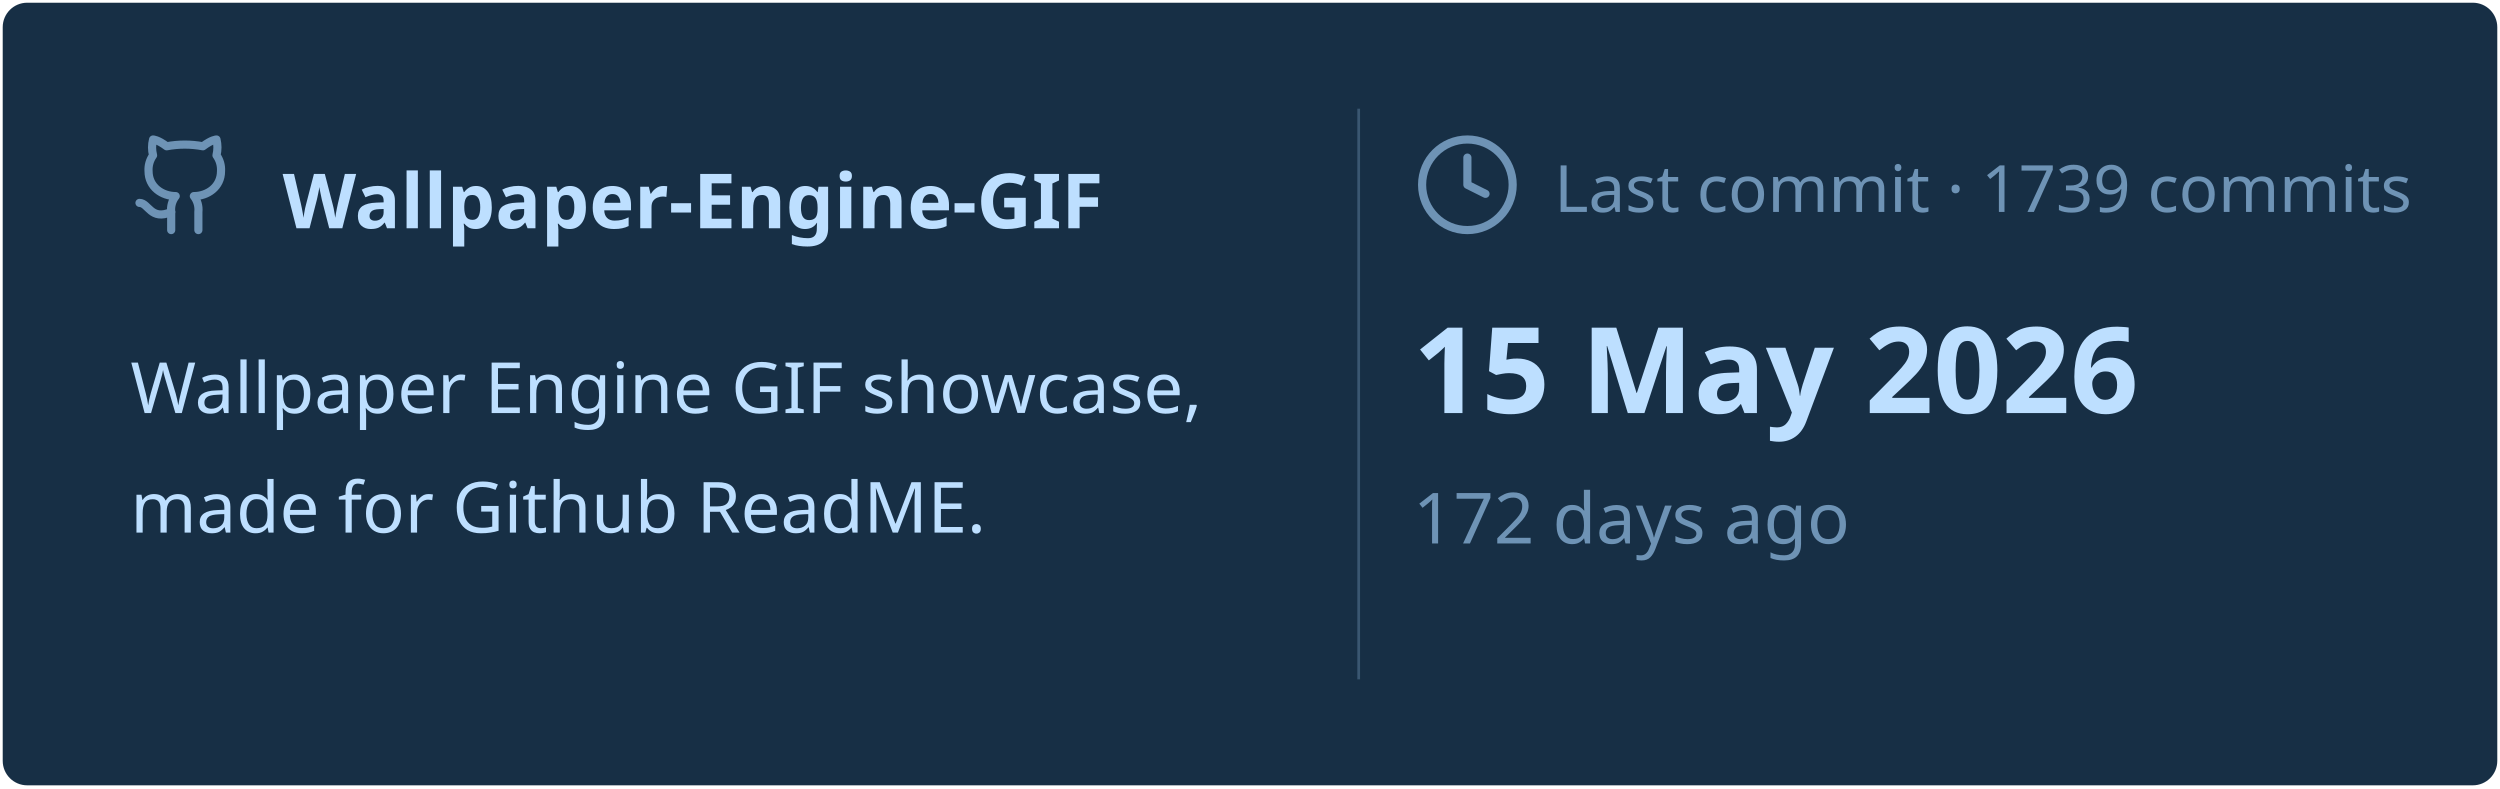
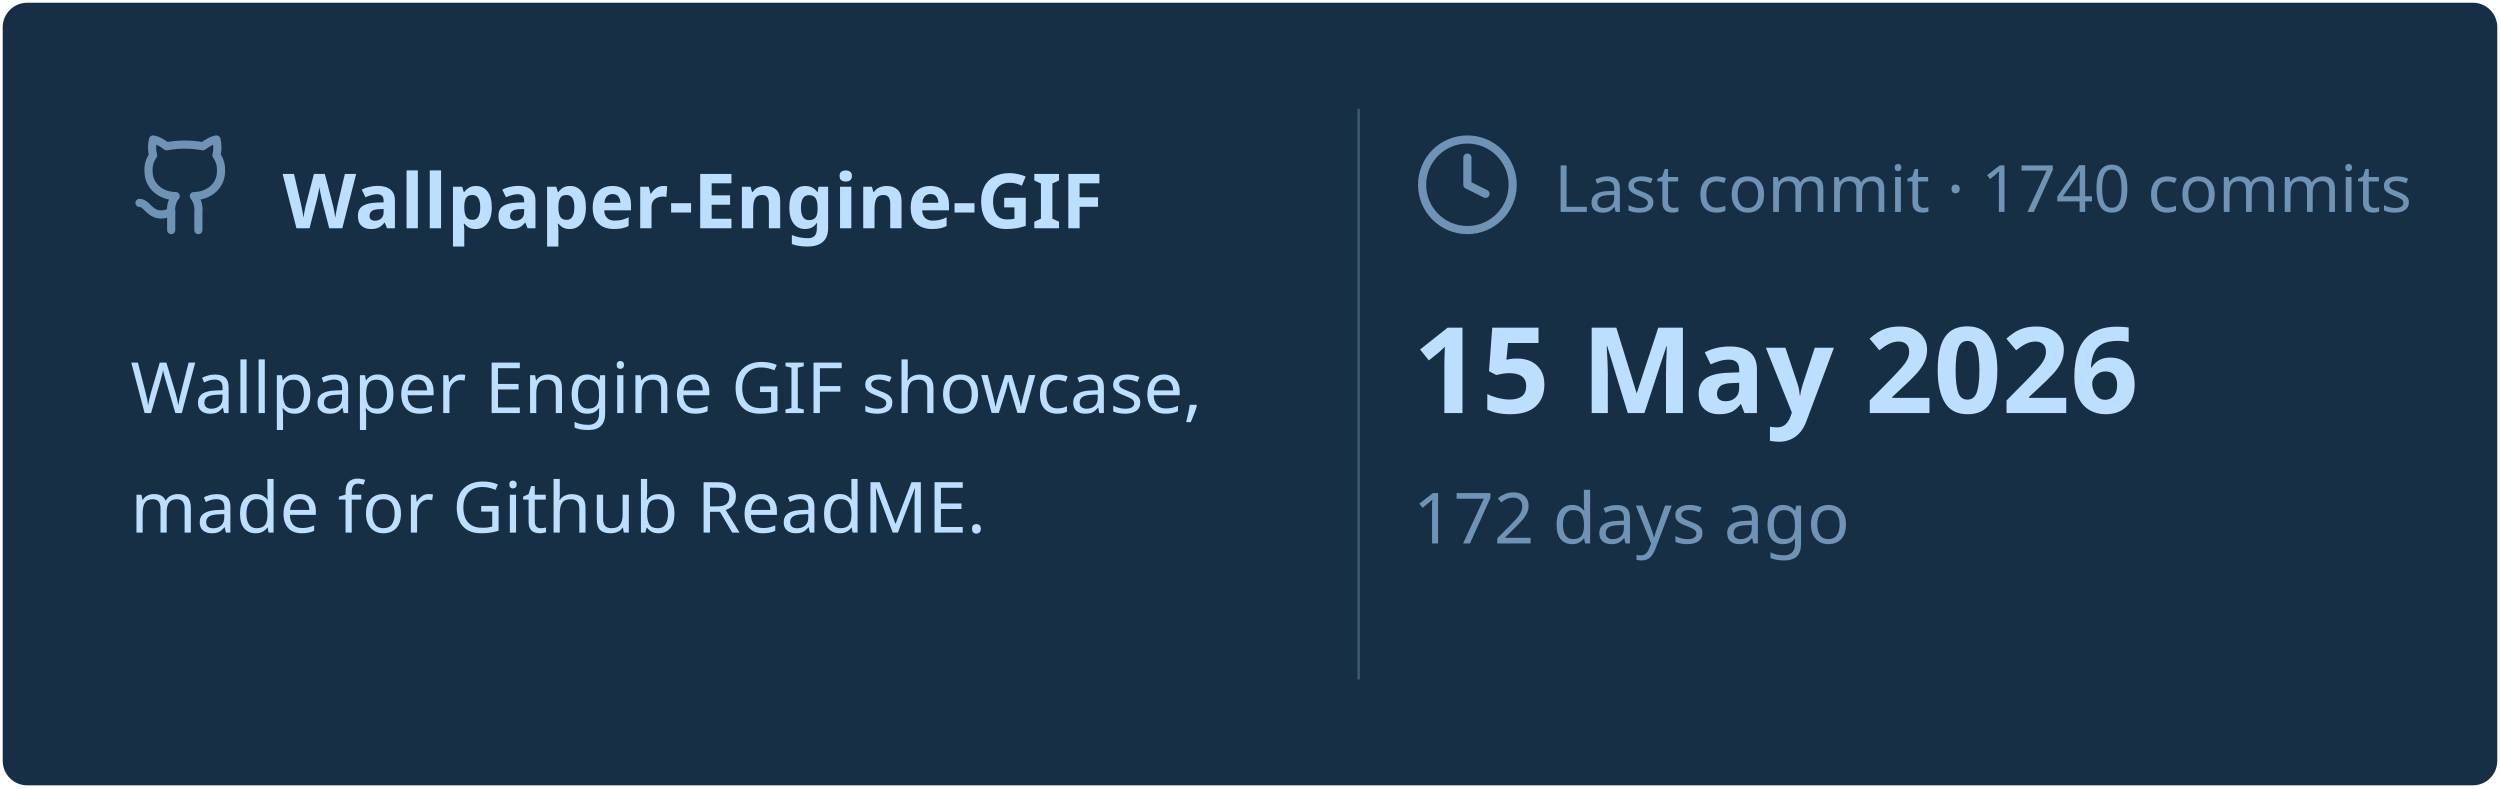
<svg xmlns="http://www.w3.org/2000/svg" viewBox="0 0 460 145" width="460px" height="145px">
  <rect stroke="#000000" stroke-opacity="0" fill="#172F45" rx="4.5" x="0.5" y="0.5" width="459" height="144" />
  <g transform="translate(24, 42)">
    <svg x="0" y="-18" width="20" height="20" viewBox="0 0 24 24" fill="none" stroke="#6E93B5" stroke-width="1.8" stroke-linecap="round" stroke-linejoin="round">
      <path d="M15 22v-4a4.8 4.8 0 0 0-1-3.5c3 0 6-2 6-5.5.08-1.25-.27-2.48-1-3.5.28-1.15.28-2.35 0-3.5 0 0-1 0-3 1.5-2.64-.5-5.36-.5-8 0C6 2 5 2 5 2c-.3 1.15-.3 2.35 0 3.5A5.403 5.403 0 0 0 4 9c0 3.5 3 5.5 6 5.5-.39.49-.68 1.05-.85 1.65-.17.6-.22 1.23-.15 1.85v4" />
      <path d="M9 18c-4.51 2-5-2-7-2" />
    </svg>
    <text x="28" y="0" font-family="&quot;Segoe UI&quot;, Ubuntu, sans-serif" font-size="14" font-weight="700" fill="#BDDFFF">Wallpaper-Engine-GIF</text>
  </g>
  <text x="24" y="76" font-family="&quot;Segoe UI&quot;, Ubuntu, sans-serif" font-size="13" font-weight="400" fill="#BDDFFF">Wallpaper Engine GIF showcase,</text>
  <text x="24" y="98" font-family="&quot;Segoe UI&quot;, Ubuntu, sans-serif" font-size="13" font-weight="400" fill="#BDDFFF">made for Github ReadME.</text>
  <line x1="250" y1="20" x2="250" y2="125" stroke="#6E93B5" stroke-width="0.5" stroke-opacity="0.4" />
  <svg x="260" y="24" width="20" height="20" viewBox="0 0 24 24" fill="none" stroke="#6E93B5" stroke-width="1.8" stroke-linecap="round" stroke-linejoin="round">
    <circle cx="12" cy="12" r="10" />
    <polyline points="12 6 12 12 16 14" />
  </svg>
-   <text x="286" y="39" font-family="&quot;Segoe UI&quot;, Ubuntu, sans-serif" font-size="12" font-weight="400" fill="#6E93B5">Last commit · 1739 commits</text>
+   <text x="286" y="39" font-family="&quot;Segoe UI&quot;, Ubuntu, sans-serif" font-size="12" font-weight="400" fill="#6E93B5">Last commit · 1740 commits</text>
  <text x="260" y="76" font-family="&quot;Segoe UI&quot;, Ubuntu, sans-serif" font-size="22" font-weight="700" fill="#BDDFFF">15 May 2026</text>
  <text x="260" y="100" font-family="&quot;Segoe UI&quot;, Ubuntu, sans-serif" font-size="13" font-weight="400" fill="#6E93B5">172 days ago</text>
</svg>
